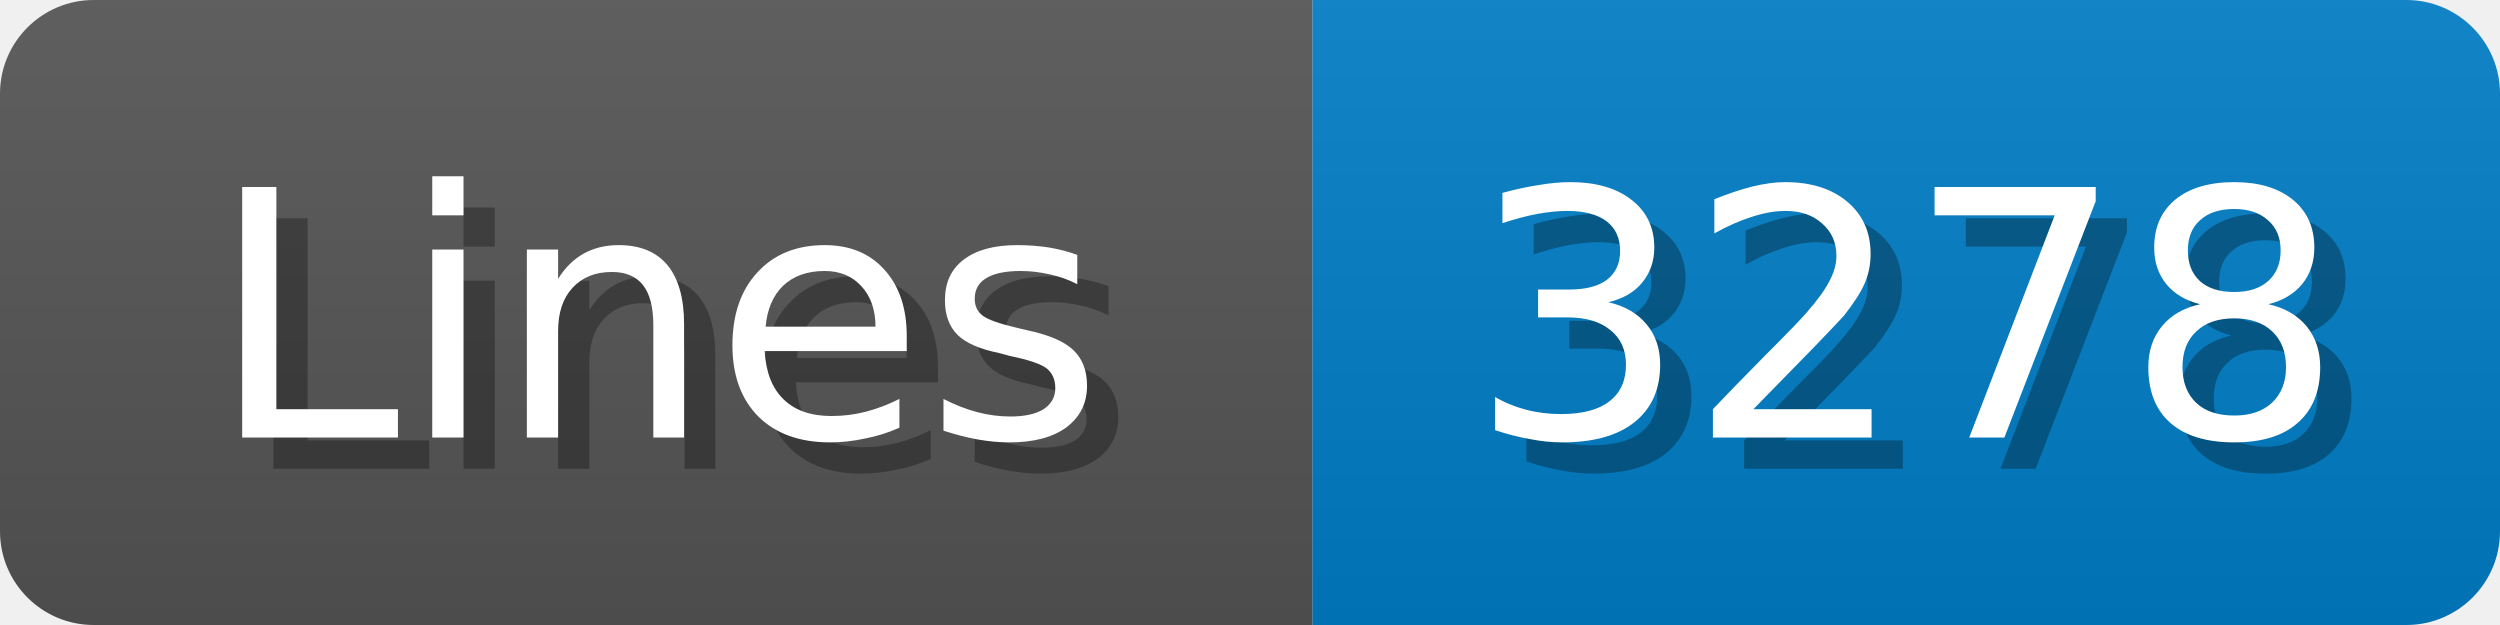
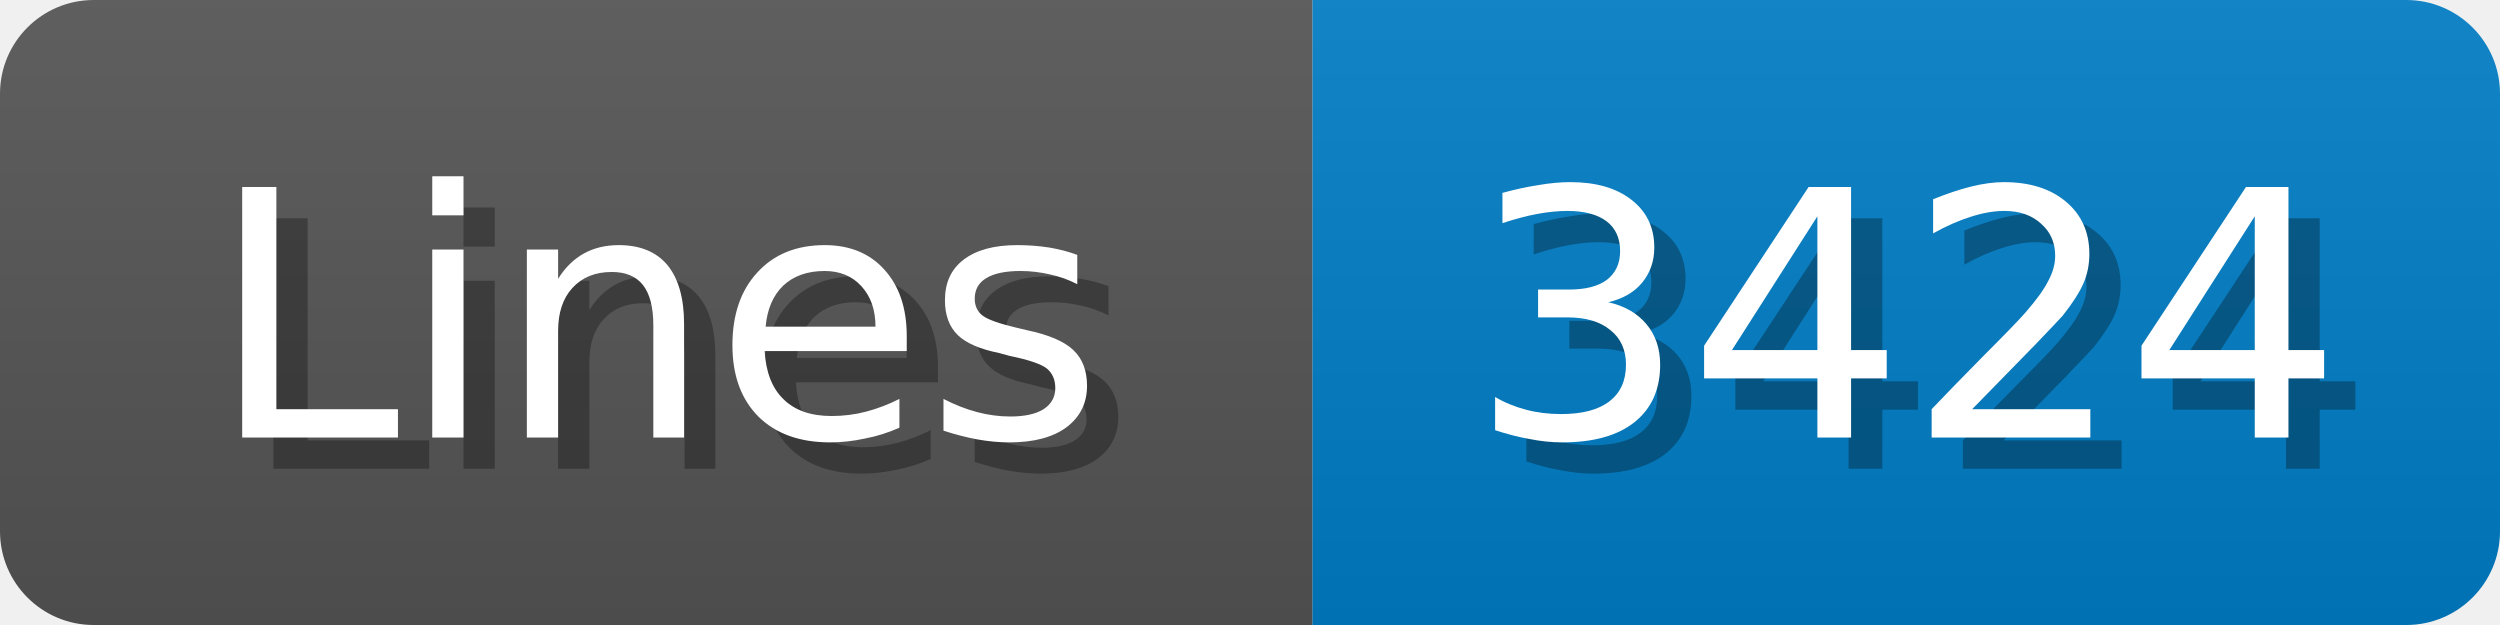
<svg xmlns="http://www.w3.org/2000/svg" width="80" height="20">
  <linearGradient id="b" x2="0" y2="100%">
    <stop offset="0" stop-color="#bbb" stop-opacity=".1" />
    <stop offset="1" stop-opacity=".1" />
  </linearGradient>
  <mask id="anybadge_1">
    <rect width="80" height="20" rx="3" fill="#fff" />
  </mask>
  <g mask="url(#anybadge_1)">
    <path fill="#555" d="M0 0h42v20H0z" />
    <path fill="#007ec6" d="M42 0h38v20H42z" />
    <path fill="url(#b)" d="M0 0h80v20H0z" />
  </g>
  <g fill="#fff" text-anchor="middle" font-family="DejaVu Sans,Verdana,Geneva,sans-serif" font-size="11">
    <text x="22.0" y="15" fill="#010101" fill-opacity=".3">Lines</text>
    <text x="21.0" y="14">Lines</text>
  </g>
  <g fill="#fff" text-anchor="middle" font-family="DejaVu Sans,Verdana,Geneva,sans-serif" font-size="11">
-     <text x="62.0" y="15" fill="#010101" fill-opacity=".3">3278</text>
-     <text x="61.0" y="14">3278</text>
+     <text x="62.0" y="15" fill="#010101" fill-opacity=".3">3424</text>
+     <text x="61.0" y="14">3424</text>
  </g>
</svg>
